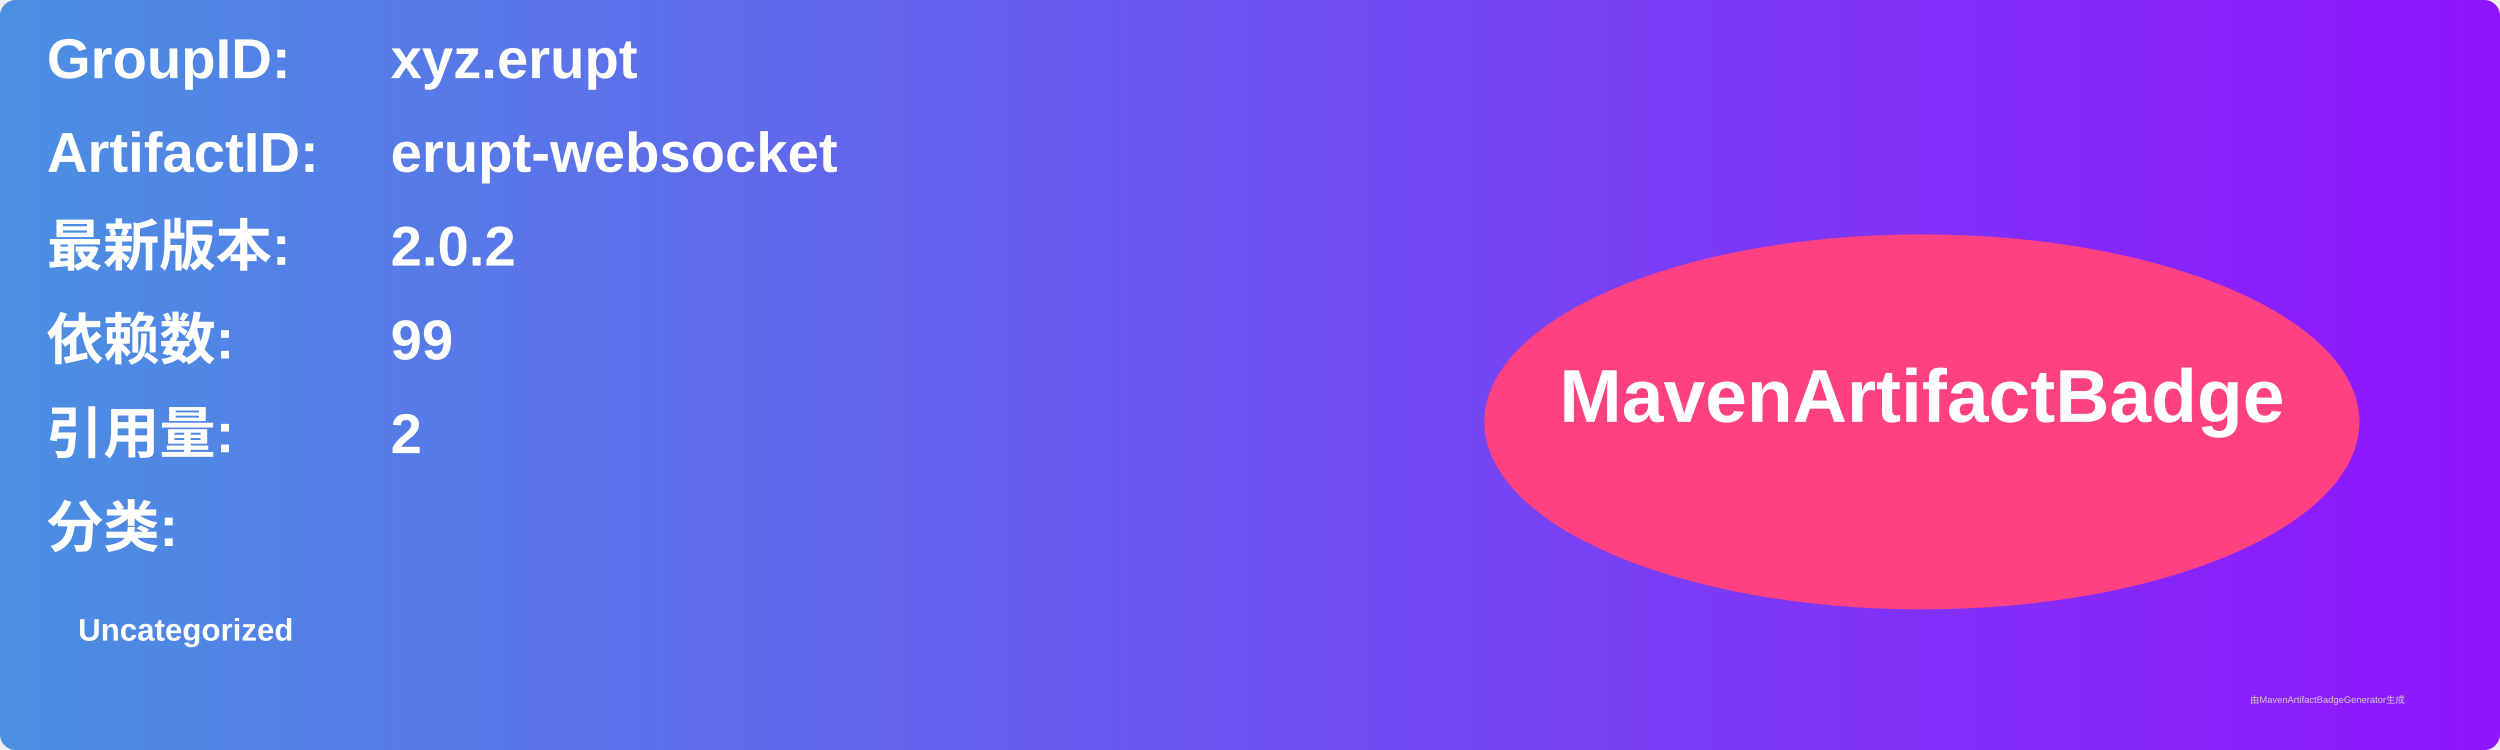
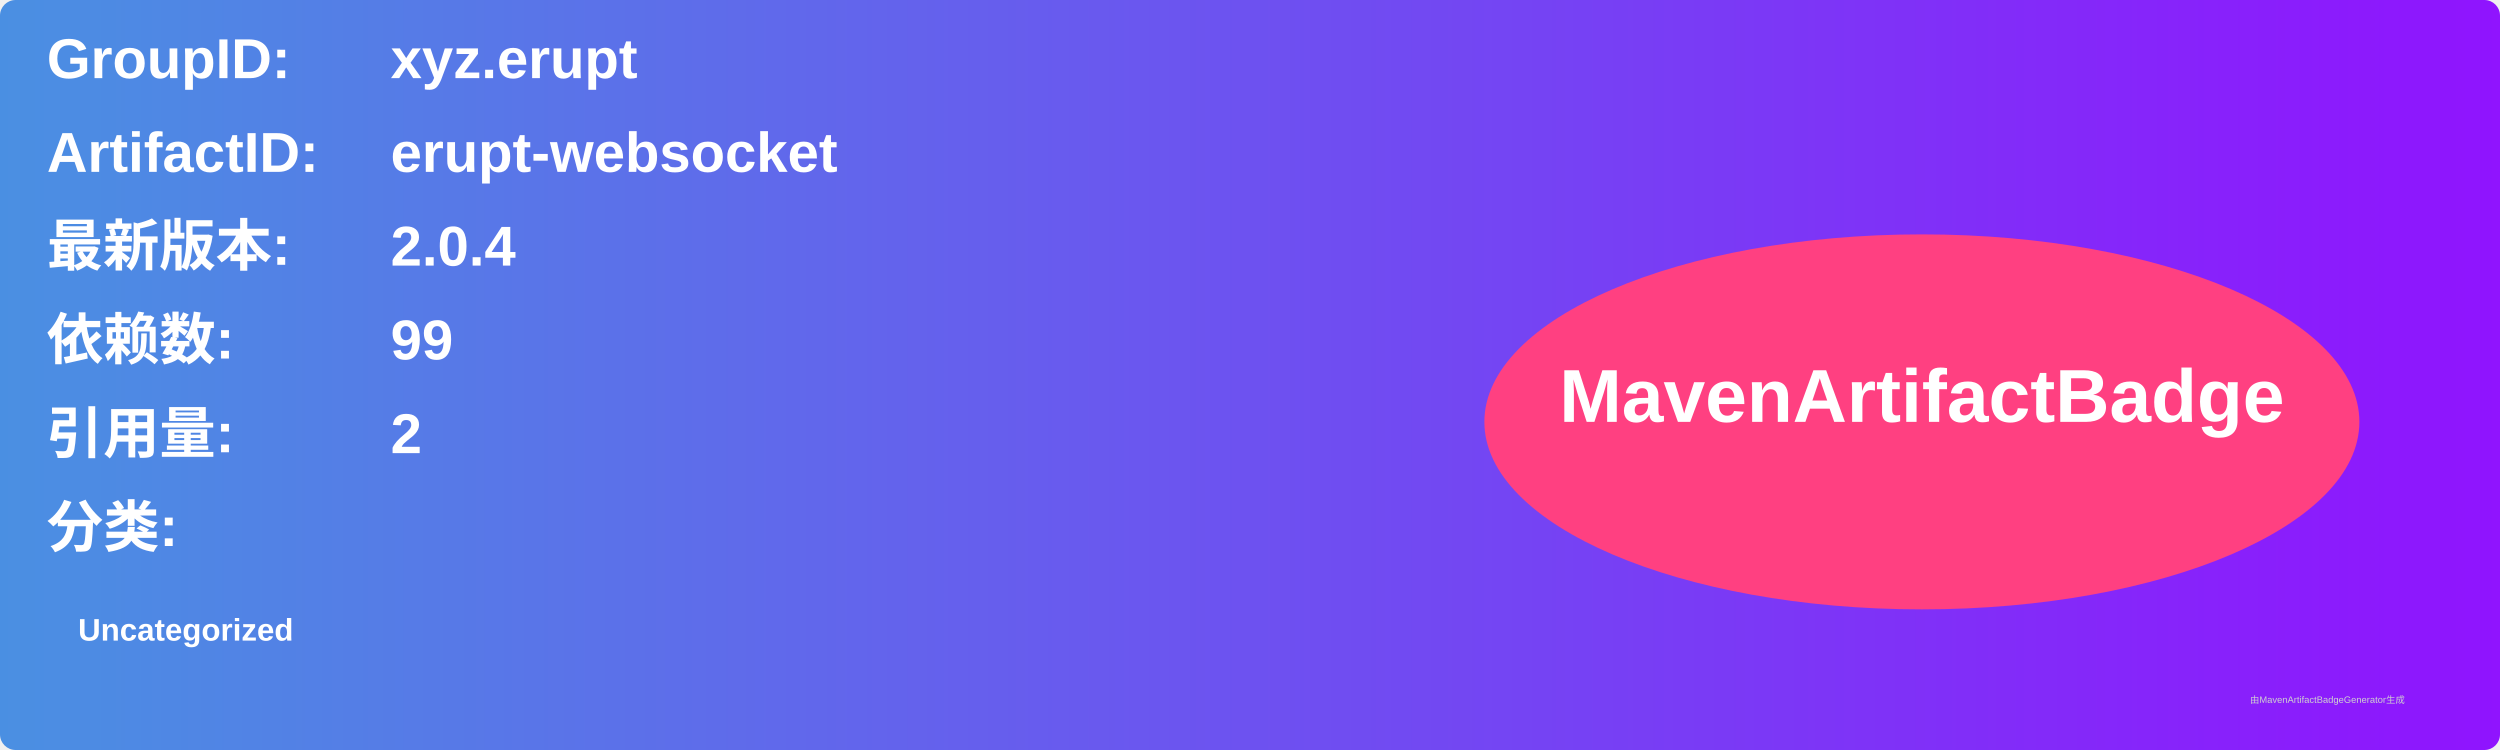
<svg xmlns="http://www.w3.org/2000/svg" width="800" height="240" viewBox="0 0 800 240">
  <linearGradient id="grad" x1="0%" y1="0%" x2="100%" y2="0%">
    <stop offset="0%" stop-color="#4a90e2" />
    <stop offset="100%" stop-color="#9013fe" />
  </linearGradient>
  <rect width="100%" height="100%" rx="5" ry="5" fill="url(#grad)" />
  <g transform="translate(15, 15)">
    <text x="0" y="10" font-family="Arial" font-size="18" fill="white" font-weight="bold" width="260">GroupID:</text>
    <text x="110" y="10" font-family="Arial" font-size="18" fill="white" font-weight="bold" width="460">xyz.erupt</text>
    <text x="0" y="40" font-family="Arial" font-size="18" fill="white" font-weight="bold" width="260">ArtifactID:</text>
    <text x="110" y="40" font-family="Arial" font-size="18" fill="white" font-weight="bold" width="460">erupt-websocket</text>
    <text x="0" y="70" font-family="Arial" font-size="18" fill="white" font-weight="bold">最新版本:</text>
    <text x="110" y="70" font-family="Arial" font-size="18" fill="white" font-weight="bold">
-       <tspan font-weight="bold">2.0.2</tspan>
+       <tspan font-weight="bold">2.0.4</tspan>
    </text>
    <text x="0" y="100" font-family="Arial" font-size="18" fill="white" font-weight="bold">依赖数: </text>
    <text x="110" y="100" font-family="Arial" font-size="18" fill="white">
      <tspan font-weight="bold">99</tspan>
    </text>
    <text x="0" y="130" font-family="Arial" font-size="18" fill="white" font-weight="bold">引用量: </text>
    <text x="110" y="130" font-family="Arial" font-size="18" fill="white">
      <tspan font-weight="bold">2</tspan>
    </text>
    <text x="0" y="160" font-family="Arial" font-size="18" fill="white" font-weight="bold">分类:</text>
    <text x="10" y="190" font-family="Arial" font-size="10" fill="white">
      <tspan font-weight="bold">Uncategorized</tspan>
    </text>
    <ellipse cx="600" cy="120" rx="140" ry="60" fill="#ff4081" />
    <text x="600" y="120" text-anchor="middle" font-family="Arial" font-size="24" fill="white" font-weight="bold">MavenArtifactBadge</text>
  </g>
  <text x="720" y="225" font-family="Arial" font-size="3" fill="#d0d0d0">由MavenArtifactBadgeGenerator生成</text>
</svg>
